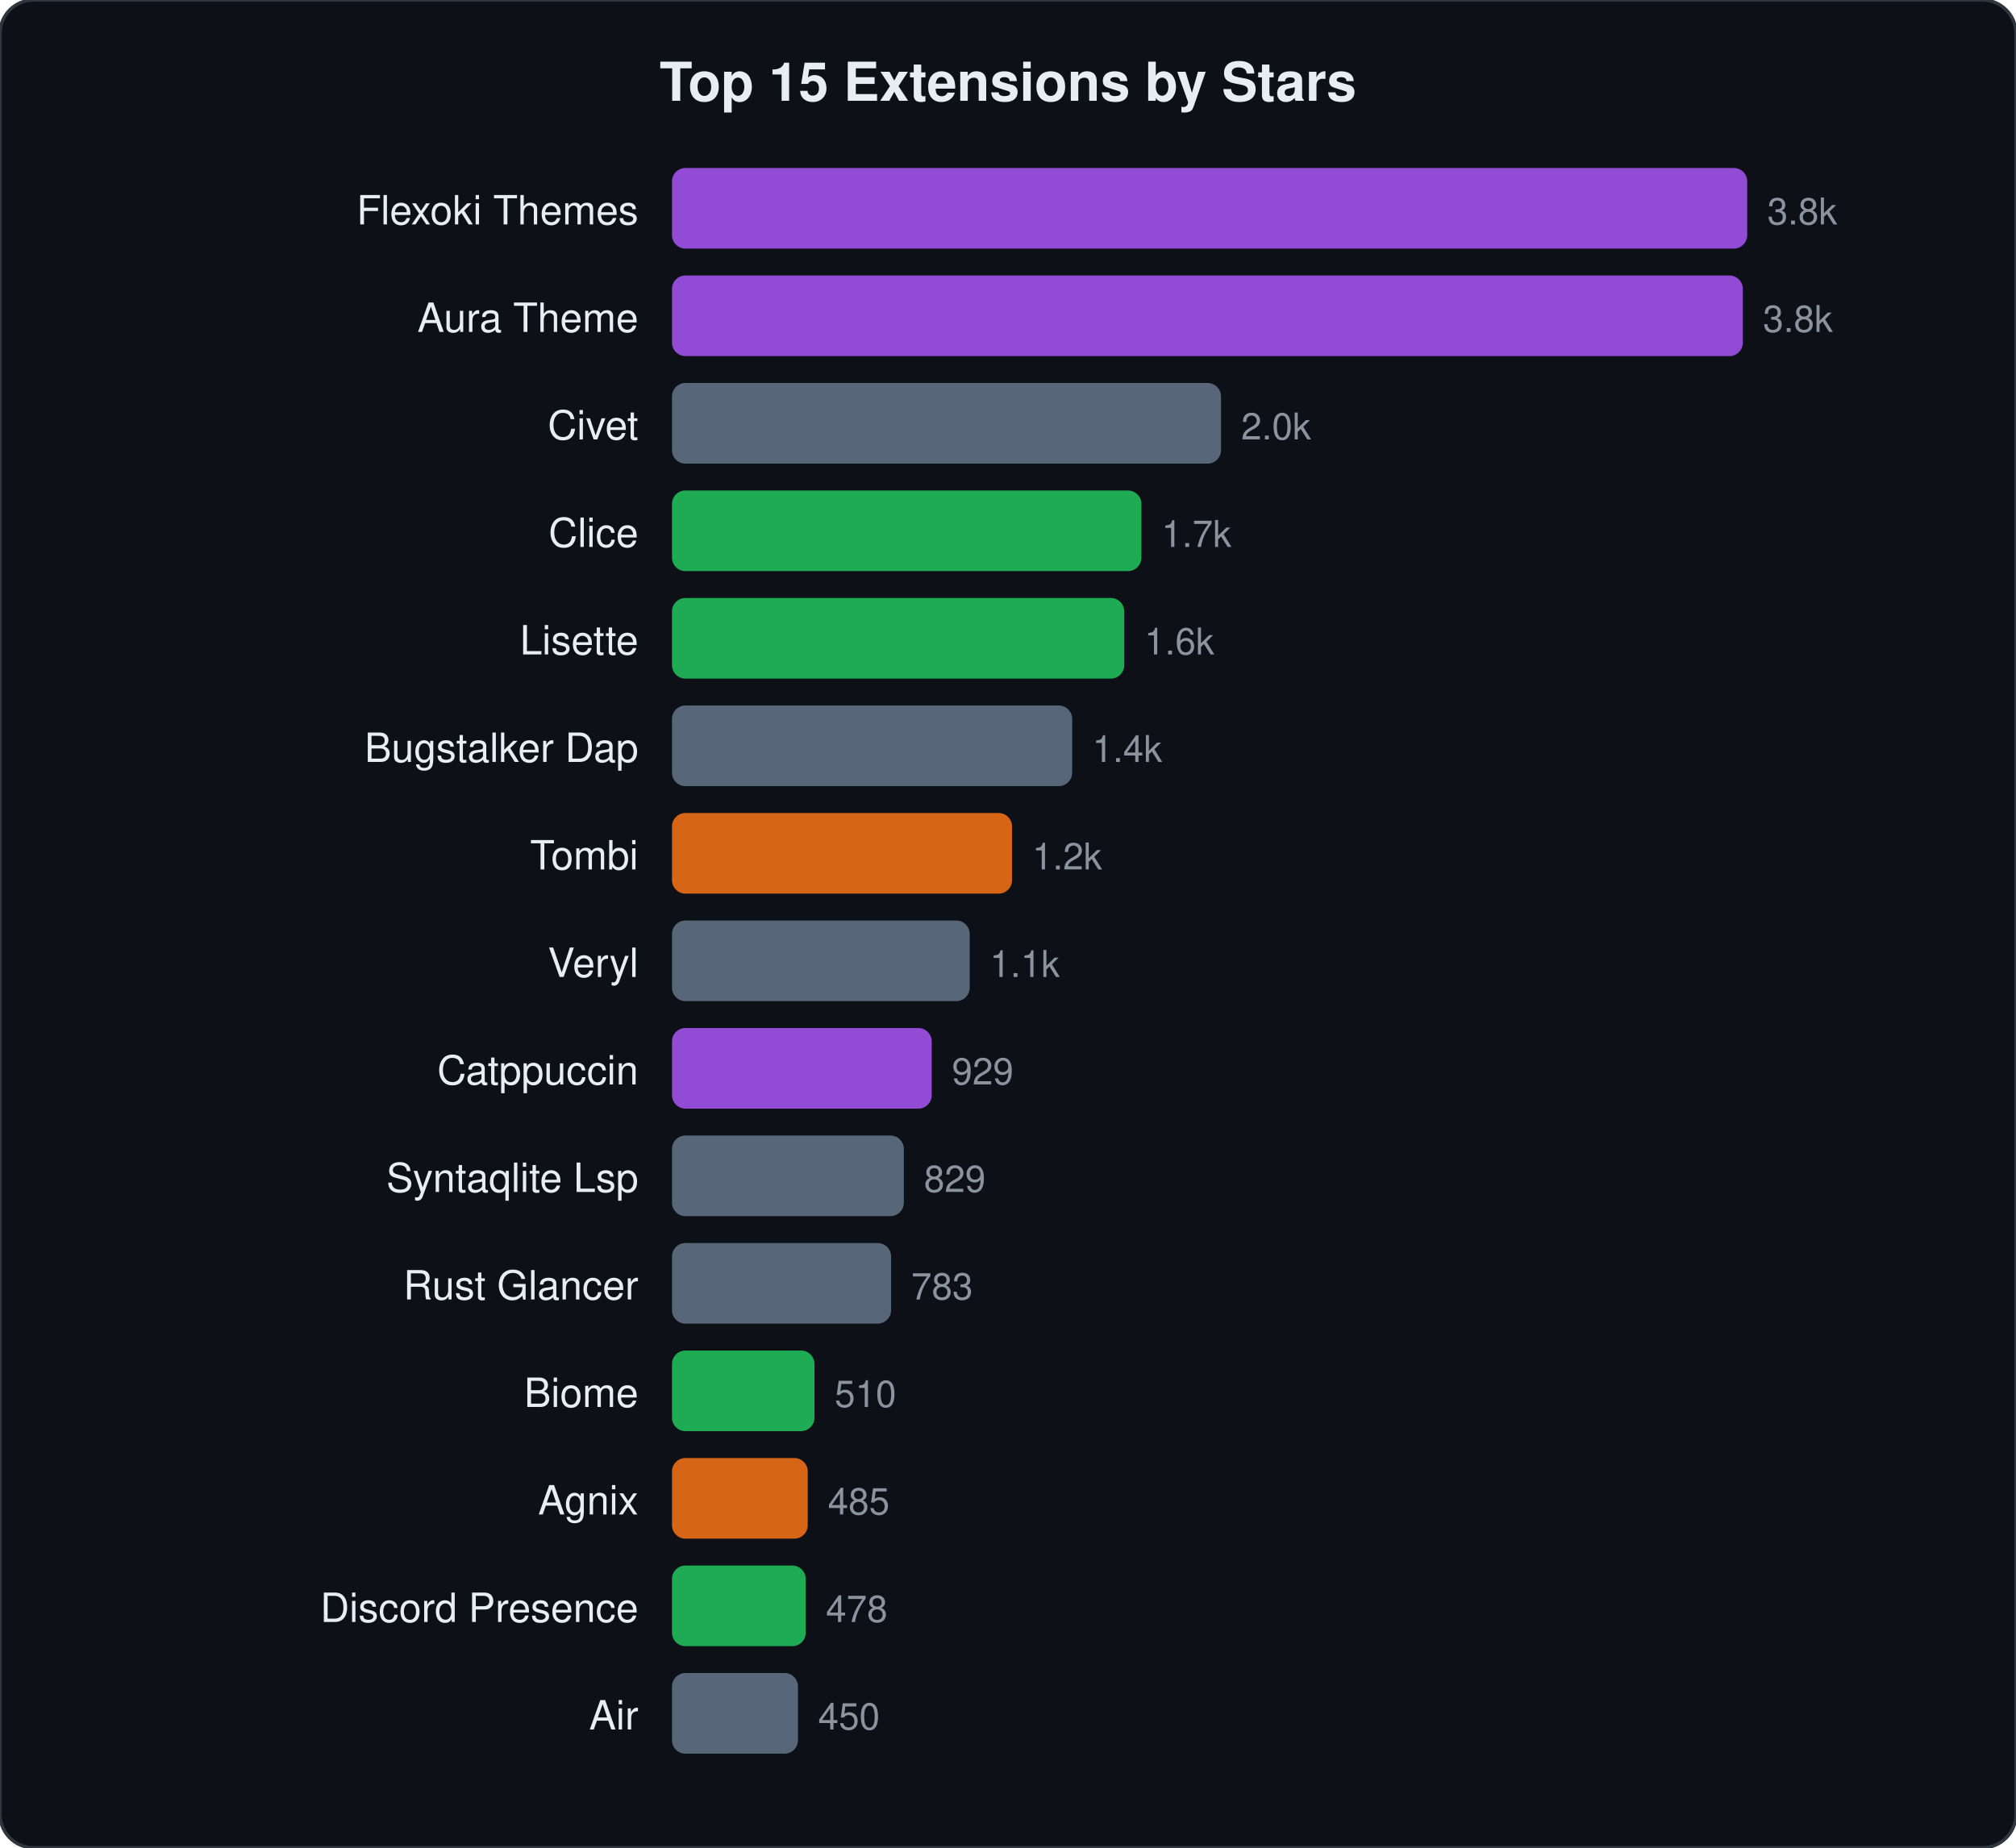
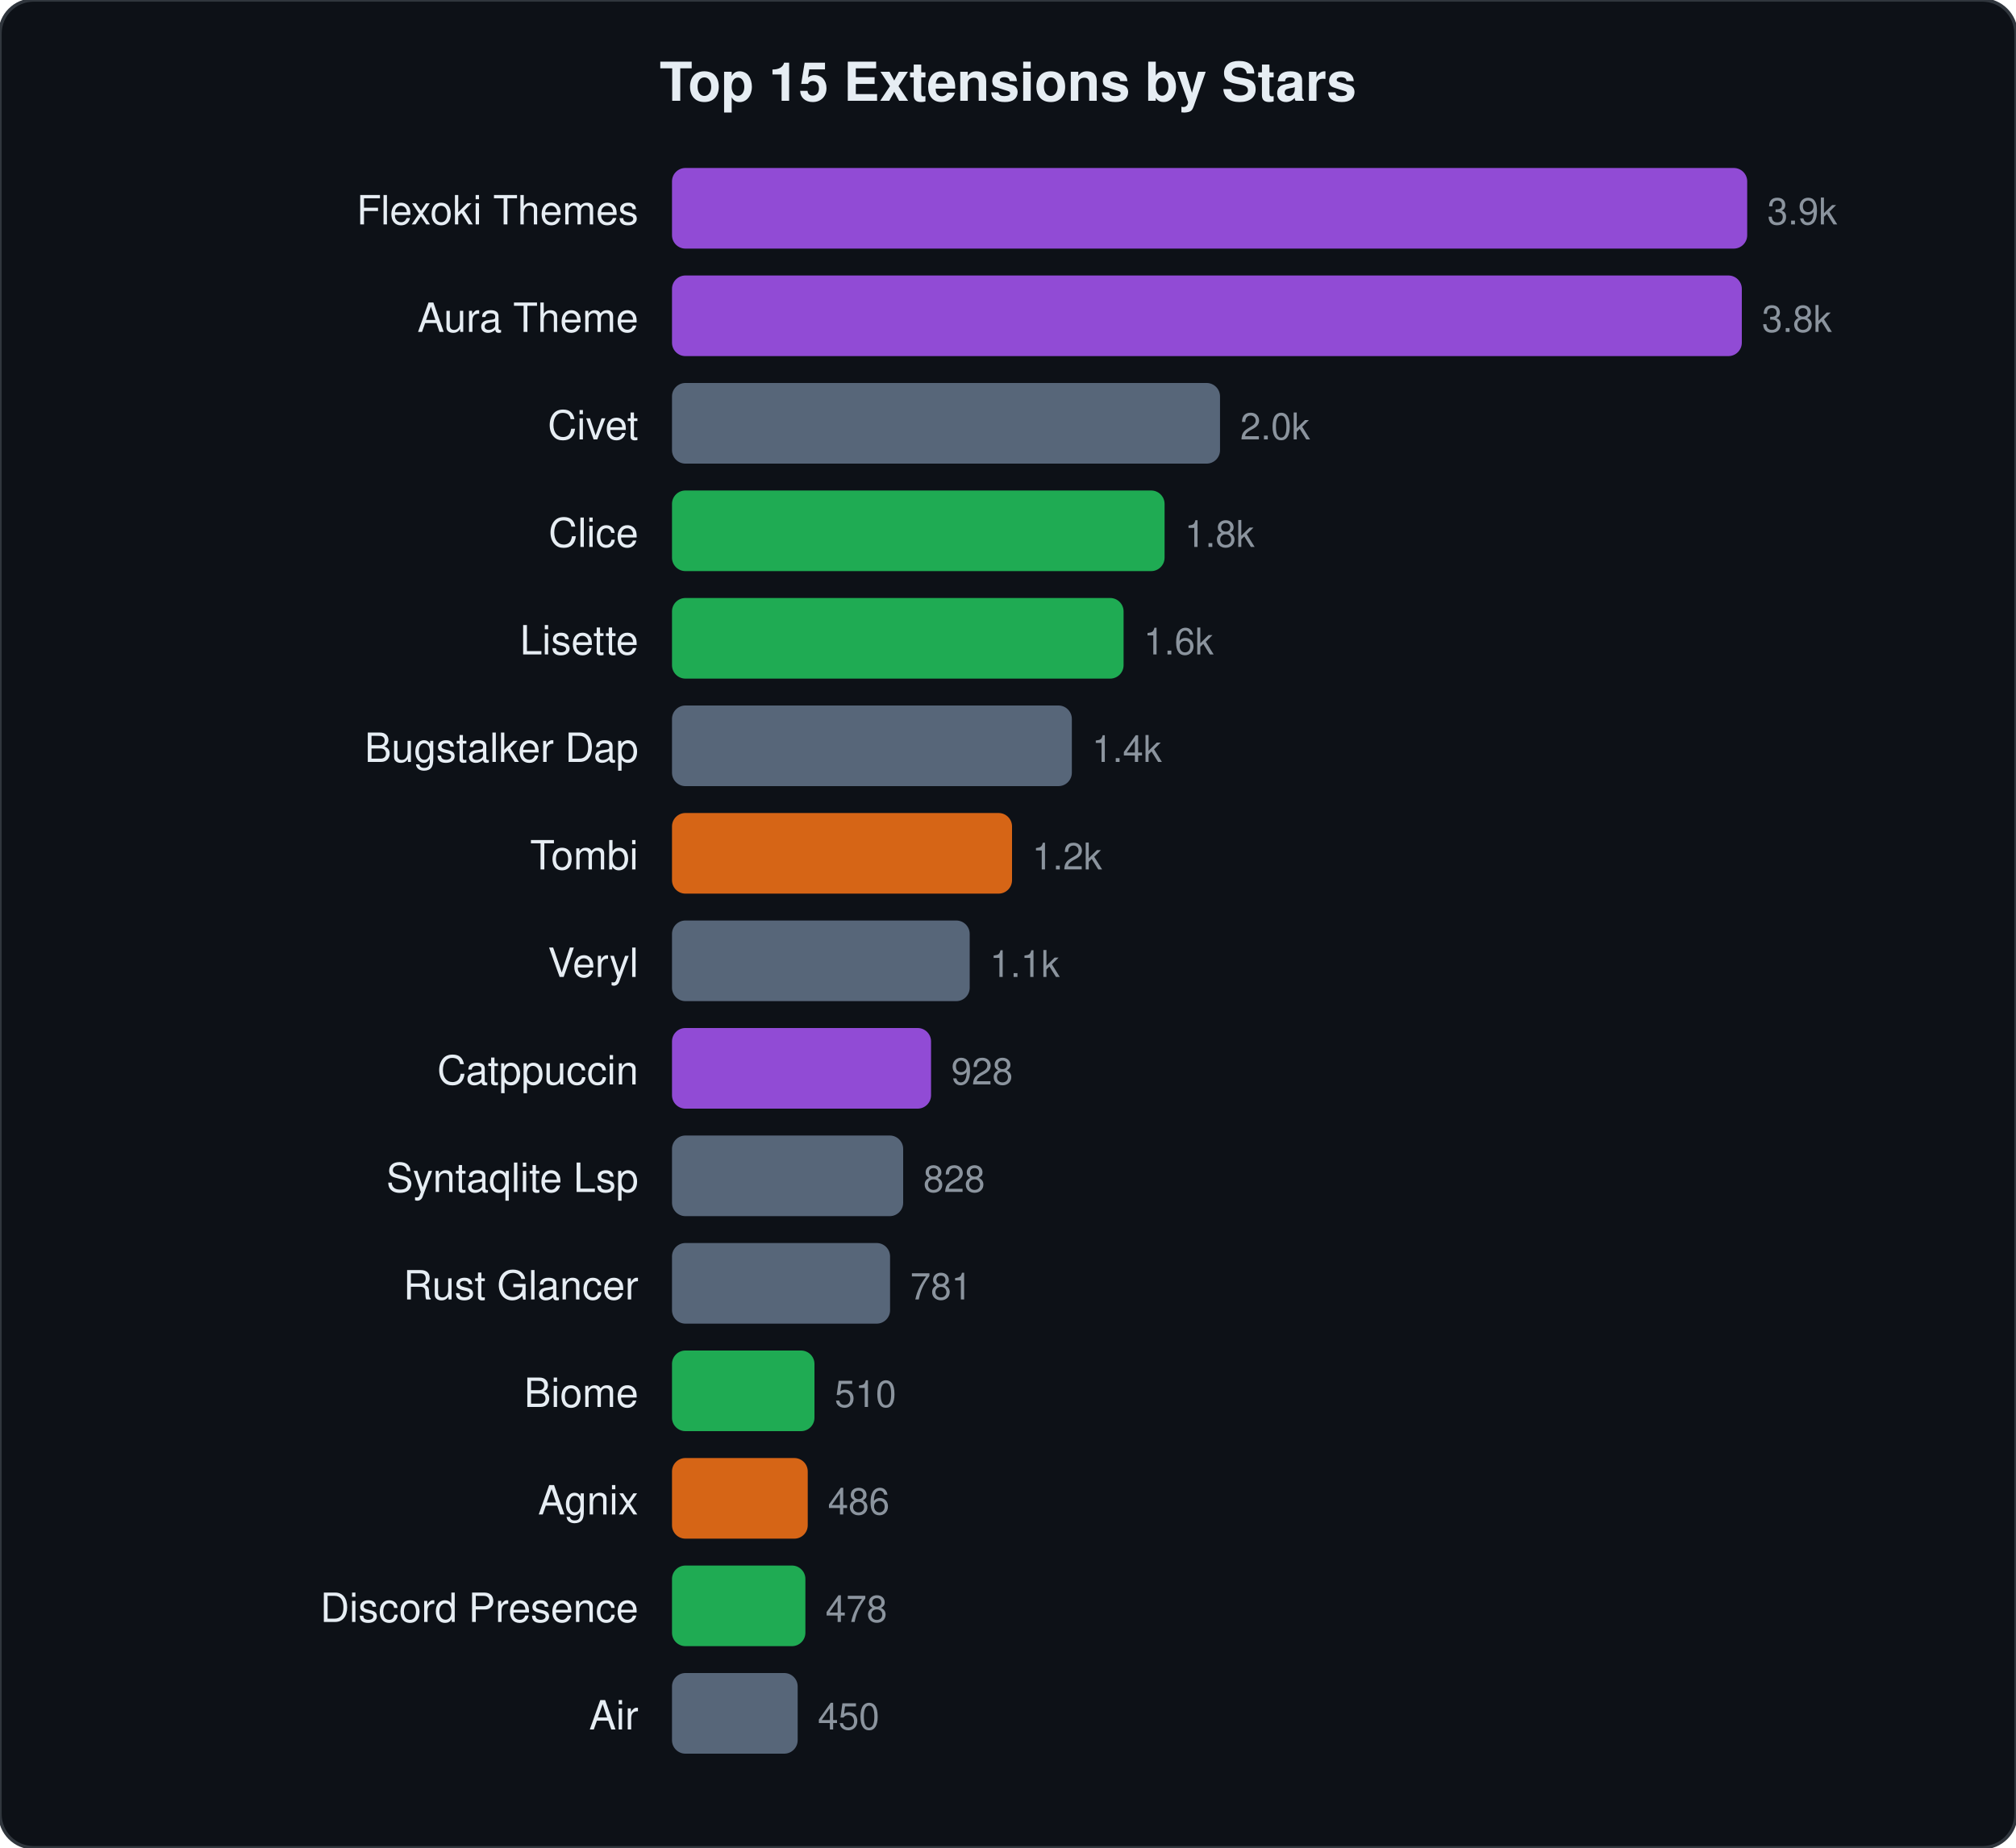
<svg xmlns="http://www.w3.org/2000/svg" viewBox="0 0 600 550" width="600" height="550">
  <style>text{font-family:-apple-system,BlinkMacSystemFont,"Segoe UI",Helvetica,Arial,sans-serif;fill:#e6edf3}.name{font-size:12px}.stars{font-size:11px;fill:#8b949e}.title{font-size:16px;font-weight:600}</style>
  <rect width="600" height="550" rx="10" fill="#0d1117" stroke="#30363d" stroke-width="1" />
  <text x="300" y="30" text-anchor="middle" class="title">Top 15 Extensions by Stars</text>
  <text x="190" y="66.8" text-anchor="end" class="name">Flexoki Themes</text>
  <rect x="200" y="50.0" width="320.0" height="24" rx="4" fill="#a855f7" opacity="0.85" />
-   <text x="526.0" y="66.8" class="stars">3.8k</text>
+   <text x="526.0" y="66.8" class="stars">3.9k</text>
  <text x="190" y="98.8" text-anchor="end" class="name">Aura Theme</text>
-   <rect x="200" y="82.0" width="318.7" height="24" rx="4" fill="#a855f7" opacity="0.85" />
-   <text x="524.7" y="98.8" class="stars">3.8k</text>
+   <rect x="200" y="82.0" width="318.4" height="24" rx="4" fill="#a855f7" opacity="0.85" />
+   <text x="524.4" y="98.8" class="stars">3.8k</text>
  <text x="190" y="130.8" text-anchor="end" class="name">Civet</text>
-   <rect x="200" y="114.0" width="163.4" height="24" rx="4" fill="#64748b" opacity="0.85" />
-   <text x="369.4" y="130.8" class="stars">2.0k</text>
+   <rect x="200" y="114.0" width="163.1" height="24" rx="4" fill="#64748b" opacity="0.85" />
+   <text x="369.1" y="130.8" class="stars">2.0k</text>
  <text x="190" y="162.8" text-anchor="end" class="name">Clice</text>
-   <rect x="200" y="146.0" width="139.7" height="24" rx="4" fill="#22c55e" opacity="0.85" />
-   <text x="345.7" y="162.8" class="stars">1.7k</text>
+   <rect x="200" y="146.0" width="146.6" height="24" rx="4" fill="#22c55e" opacity="0.85" />
+   <text x="352.6" y="162.8" class="stars">1.8k</text>
  <text x="190" y="194.8" text-anchor="end" class="name">Lisette</text>
-   <rect x="200" y="178.0" width="134.6" height="24" rx="4" fill="#22c55e" opacity="0.85" />
-   <text x="340.6" y="194.8" class="stars">1.6k</text>
+   <rect x="200" y="178.0" width="134.4" height="24" rx="4" fill="#22c55e" opacity="0.85" />
+   <text x="340.4" y="194.8" class="stars">1.6k</text>
  <text x="190" y="226.8" text-anchor="end" class="name">Bugstalker Dap</text>
-   <rect x="200" y="210.0" width="119.1" height="24" rx="4" fill="#64748b" opacity="0.85" />
-   <text x="325.1" y="226.8" class="stars">1.4k</text>
+   <rect x="200" y="210.0" width="119.0" height="24" rx="4" fill="#64748b" opacity="0.85" />
+   <text x="325.0" y="226.8" class="stars">1.4k</text>
  <text x="190" y="258.8" text-anchor="end" class="name">Tombi</text>
  <rect x="200" y="242.0" width="101.2" height="24" rx="4" fill="#f97316" opacity="0.85" />
  <text x="307.2" y="258.8" class="stars">1.2k</text>
  <text x="190" y="290.8" text-anchor="end" class="name">Veryl</text>
  <rect x="200" y="274.0" width="88.6" height="24" rx="4" fill="#64748b" opacity="0.85" />
  <text x="294.6" y="290.8" class="stars">1.1k</text>
  <text x="190" y="322.8" text-anchor="end" class="name">Catppuccin</text>
-   <rect x="200" y="306.0" width="77.3" height="24" rx="4" fill="#a855f7" opacity="0.85" />
-   <text x="283.3" y="322.8" class="stars">929</text>
+   <rect x="200" y="306.0" width="77.1" height="24" rx="4" fill="#a855f7" opacity="0.85" />
+   <text x="283.1" y="322.8" class="stars">928</text>
  <text x="190" y="354.8" text-anchor="end" class="name">Syntaqlite Lsp</text>
-   <rect x="200" y="338.0" width="69.0" height="24" rx="4" fill="#64748b" opacity="0.85" />
-   <text x="275.0" y="354.8" class="stars">829</text>
+   <rect x="200" y="338.0" width="68.8" height="24" rx="4" fill="#64748b" opacity="0.85" />
+   <text x="274.8" y="354.8" class="stars">828</text>
  <text x="190" y="386.8" text-anchor="end" class="name">Rust Glancer</text>
-   <rect x="200" y="370.0" width="65.2" height="24" rx="4" fill="#64748b" opacity="0.85" />
-   <text x="271.2" y="386.8" class="stars">783</text>
+   <rect x="200" y="370.0" width="64.9" height="24" rx="4" fill="#64748b" opacity="0.85" />
+   <text x="270.9" y="386.8" class="stars">781</text>
  <text x="190" y="418.8" text-anchor="end" class="name">Biome</text>
  <rect x="200" y="402.0" width="42.4" height="24" rx="4" fill="#22c55e" opacity="0.85" />
  <text x="248.4" y="418.8" class="stars">510</text>
  <text x="190" y="450.8" text-anchor="end" class="name">Agnix</text>
  <rect x="200" y="434.0" width="40.4" height="24" rx="4" fill="#f97316" opacity="0.85" />
-   <text x="246.4" y="450.8" class="stars">485</text>
+   <text x="246.4" y="450.8" class="stars">486</text>
  <text x="190" y="482.8" text-anchor="end" class="name">Discord Presence</text>
-   <rect x="200" y="466.0" width="39.8" height="24" rx="4" fill="#22c55e" opacity="0.85" />
-   <text x="245.8" y="482.8" class="stars">478</text>
+   <rect x="200" y="466.0" width="39.7" height="24" rx="4" fill="#22c55e" opacity="0.85" />
+   <text x="245.7" y="482.8" class="stars">478</text>
  <text x="190" y="514.8" text-anchor="end" class="name">Air</text>
-   <rect x="200" y="498.0" width="37.5" height="24" rx="4" fill="#64748b" opacity="0.85" />
-   <text x="243.5" y="514.8" class="stars">450</text>
+   <rect x="200" y="498.0" width="37.4" height="24" rx="4" fill="#64748b" opacity="0.85" />
+   <text x="243.4" y="514.8" class="stars">450</text>
</svg>
